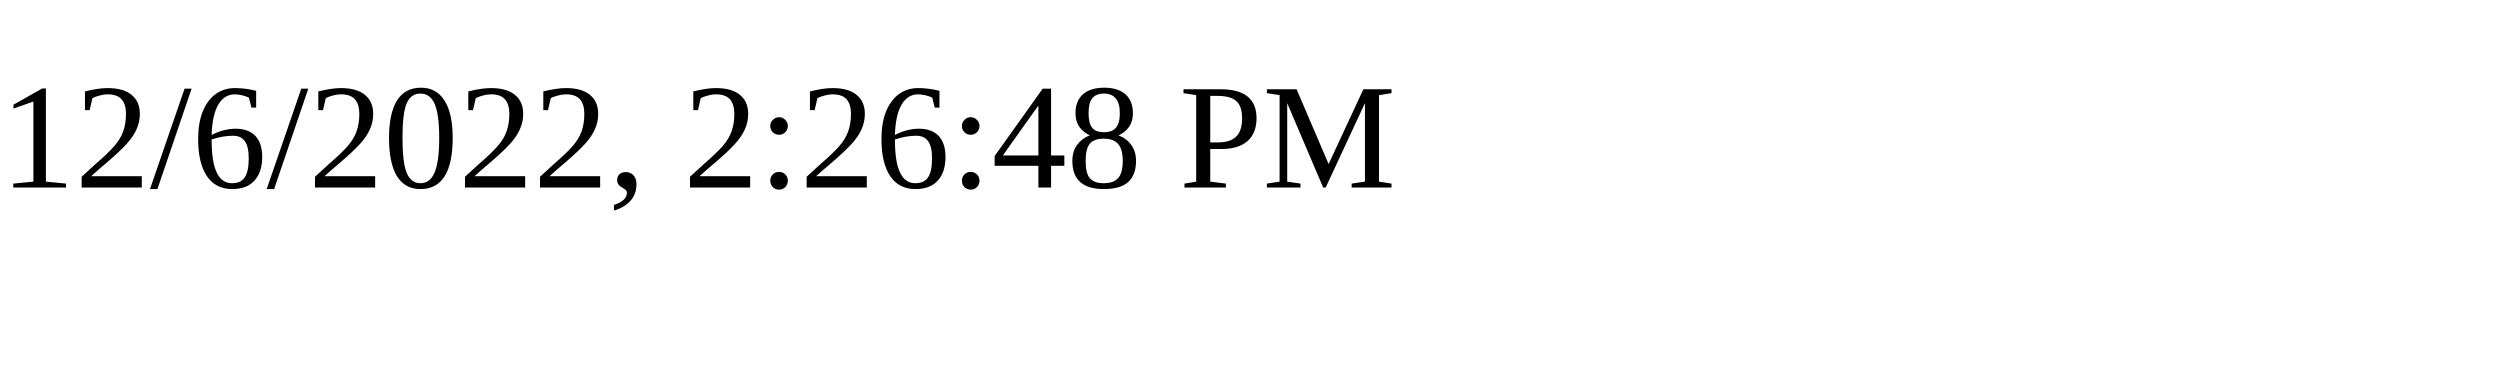
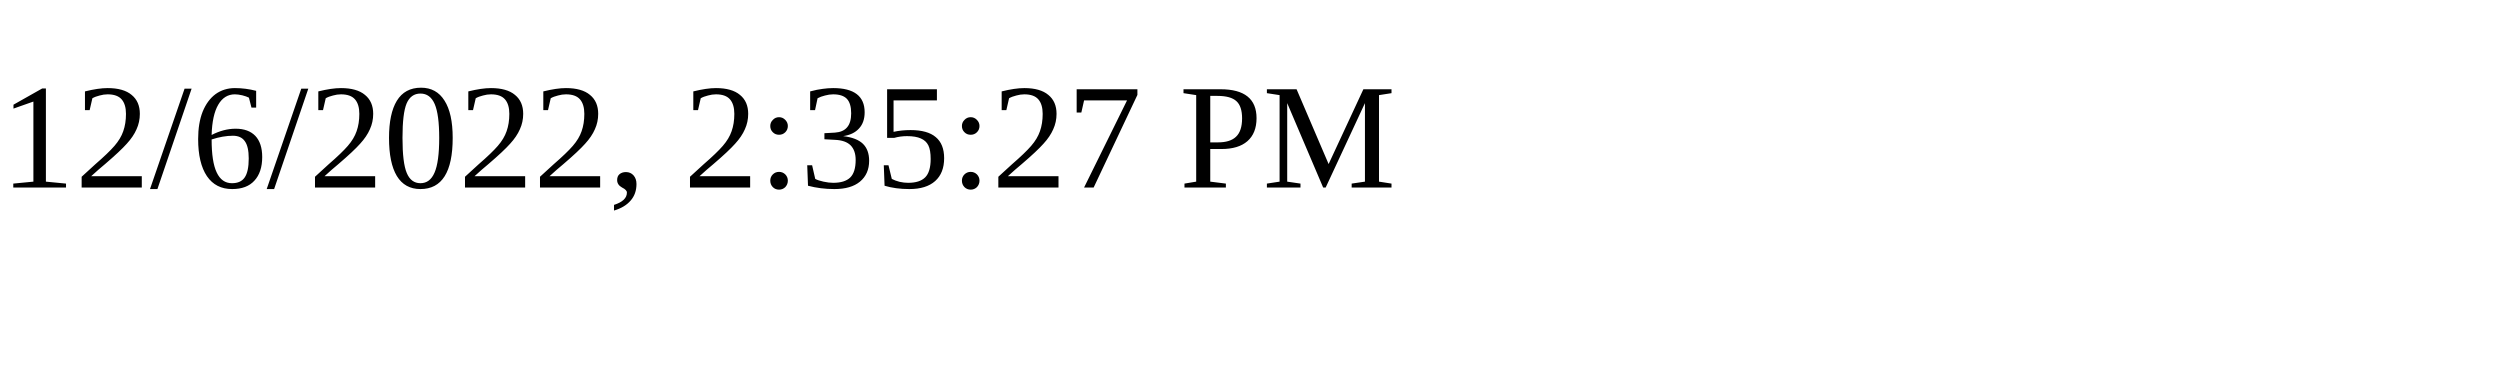
<svg xmlns="http://www.w3.org/2000/svg" height="30" width="200">
-   <text x="0" y="15">12/6/2022, 2:26:48 PM</text>
+   <text x="0" y="15">12/6/2022, 2:35:27 PM</text>
</svg>
